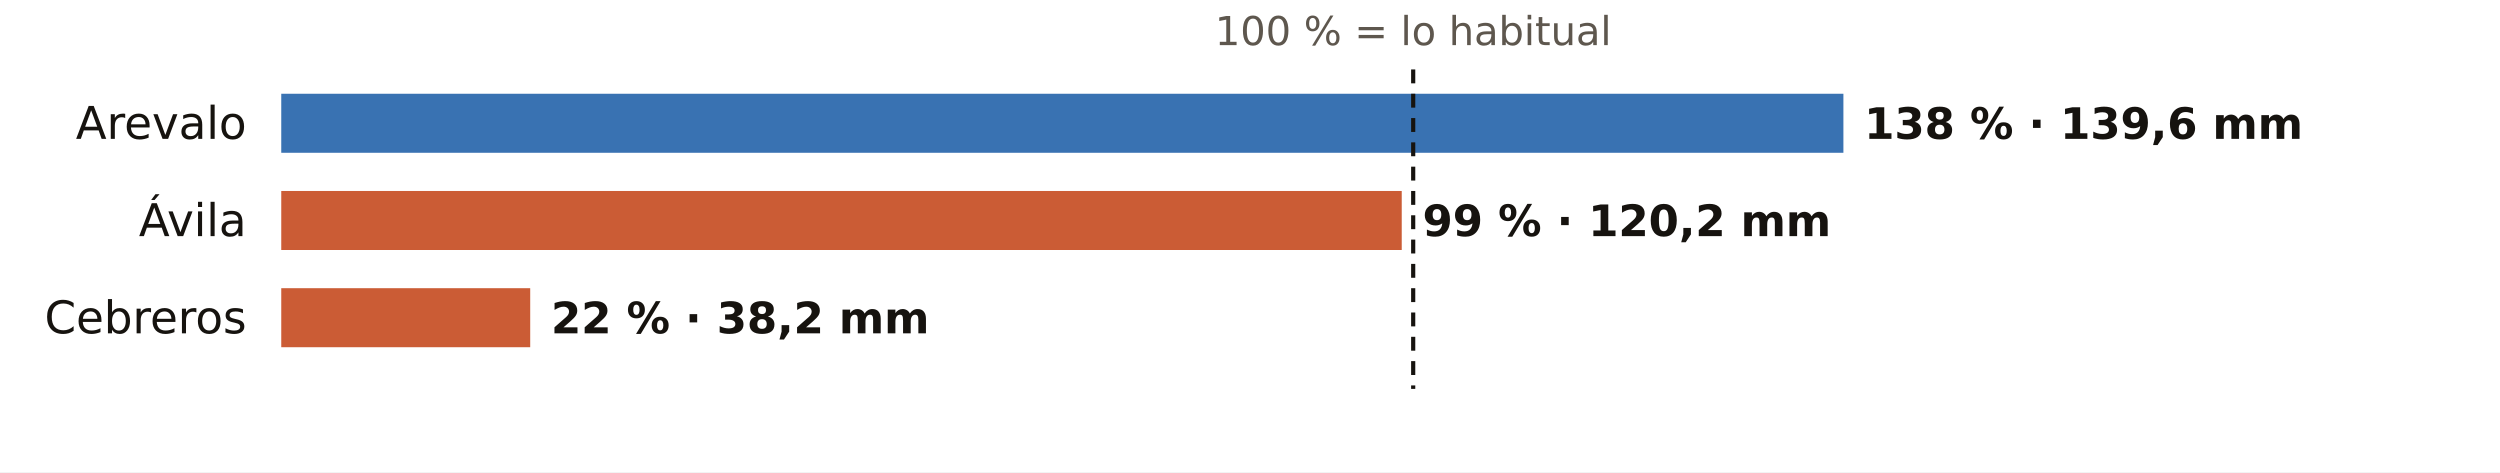
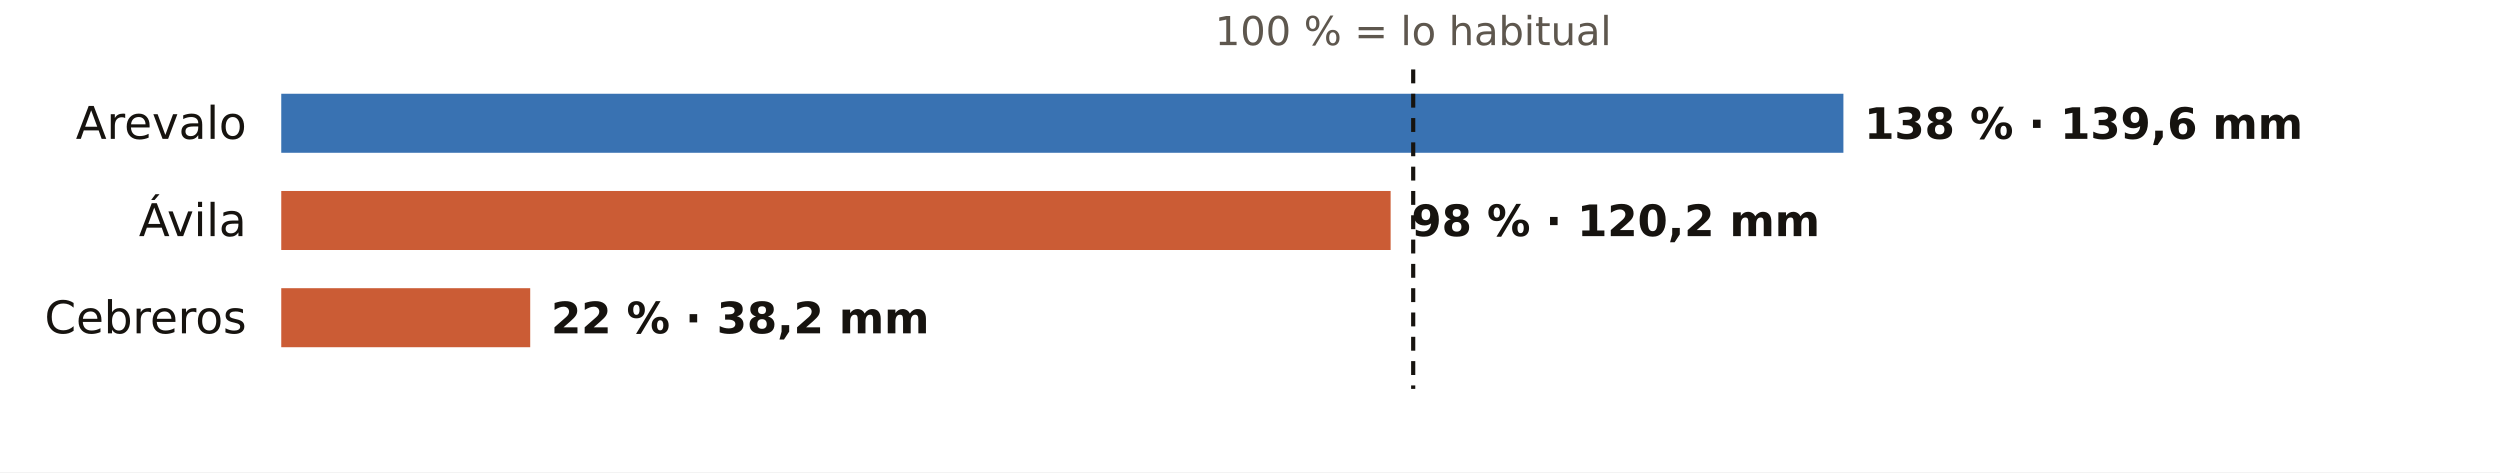
<svg xmlns="http://www.w3.org/2000/svg" viewBox="0 0 720 136" width="720" height="136" role="img" aria-label="El otoño en los pluviómetros de AEMET de Ávila: % de lo habitual">
  <rect width="720" height="136" fill="#FFFFFF" />
  <text x="407.0" y="13.0" font-size="11.5" fill="#5E574E" text-anchor="middle" font-weight="400" font-family="Public Sans, DejaVu Sans, Arial, sans-serif">100 % = lo habitual</text>
  <text x="71.0" y="40.0" font-size="13" fill="#16130F" text-anchor="end" font-weight="500" font-family="Public Sans, DejaVu Sans, Arial, sans-serif">Arevalo</text>
  <rect x="81" y="27" width="449.9" height="17" fill="#1F5FA8" opacity="0.88" />
  <text x="536.9" y="40.0" font-size="12.5" fill="#16130F" text-anchor="start" font-weight="600" font-family="Public Sans, DejaVu Sans, Arial, sans-serif">138 % · 139,6 mm</text>
  <text x="71.0" y="68.0" font-size="13" fill="#16130F" text-anchor="end" font-weight="500" font-family="Public Sans, DejaVu Sans, Arial, sans-serif">Ávila</text>
-   <rect x="81" y="55" width="322.7" height="17" fill="#C4461A" opacity="0.88" />
-   <text x="409.7" y="68.0" font-size="12.5" fill="#16130F" text-anchor="start" font-weight="600" font-family="Public Sans, DejaVu Sans, Arial, sans-serif">99 % · 120,2 mm</text>
+   <rect x="81" y="55" width="319.5" height="17" fill="#C4461A" opacity="0.88" />
+   <text x="406.5" y="68.0" font-size="12.5" fill="#16130F" text-anchor="start" font-weight="600" font-family="Public Sans, DejaVu Sans, Arial, sans-serif">98 % · 120,2 mm</text>
  <text x="71.0" y="96.0" font-size="13" fill="#16130F" text-anchor="end" font-weight="500" font-family="Public Sans, DejaVu Sans, Arial, sans-serif">Cebreros</text>
  <rect x="81" y="83" width="71.7" height="17" fill="#C4461A" opacity="0.88" />
  <text x="158.7" y="96.0" font-size="12.5" fill="#16130F" text-anchor="start" font-weight="600" font-family="Public Sans, DejaVu Sans, Arial, sans-serif">22 % · 38,2 mm</text>
  <line x1="407.0" x2="407.0" y1="20" y2="112" stroke="#16130F" stroke-width="1.2" stroke-dasharray="4 3" />
</svg>
